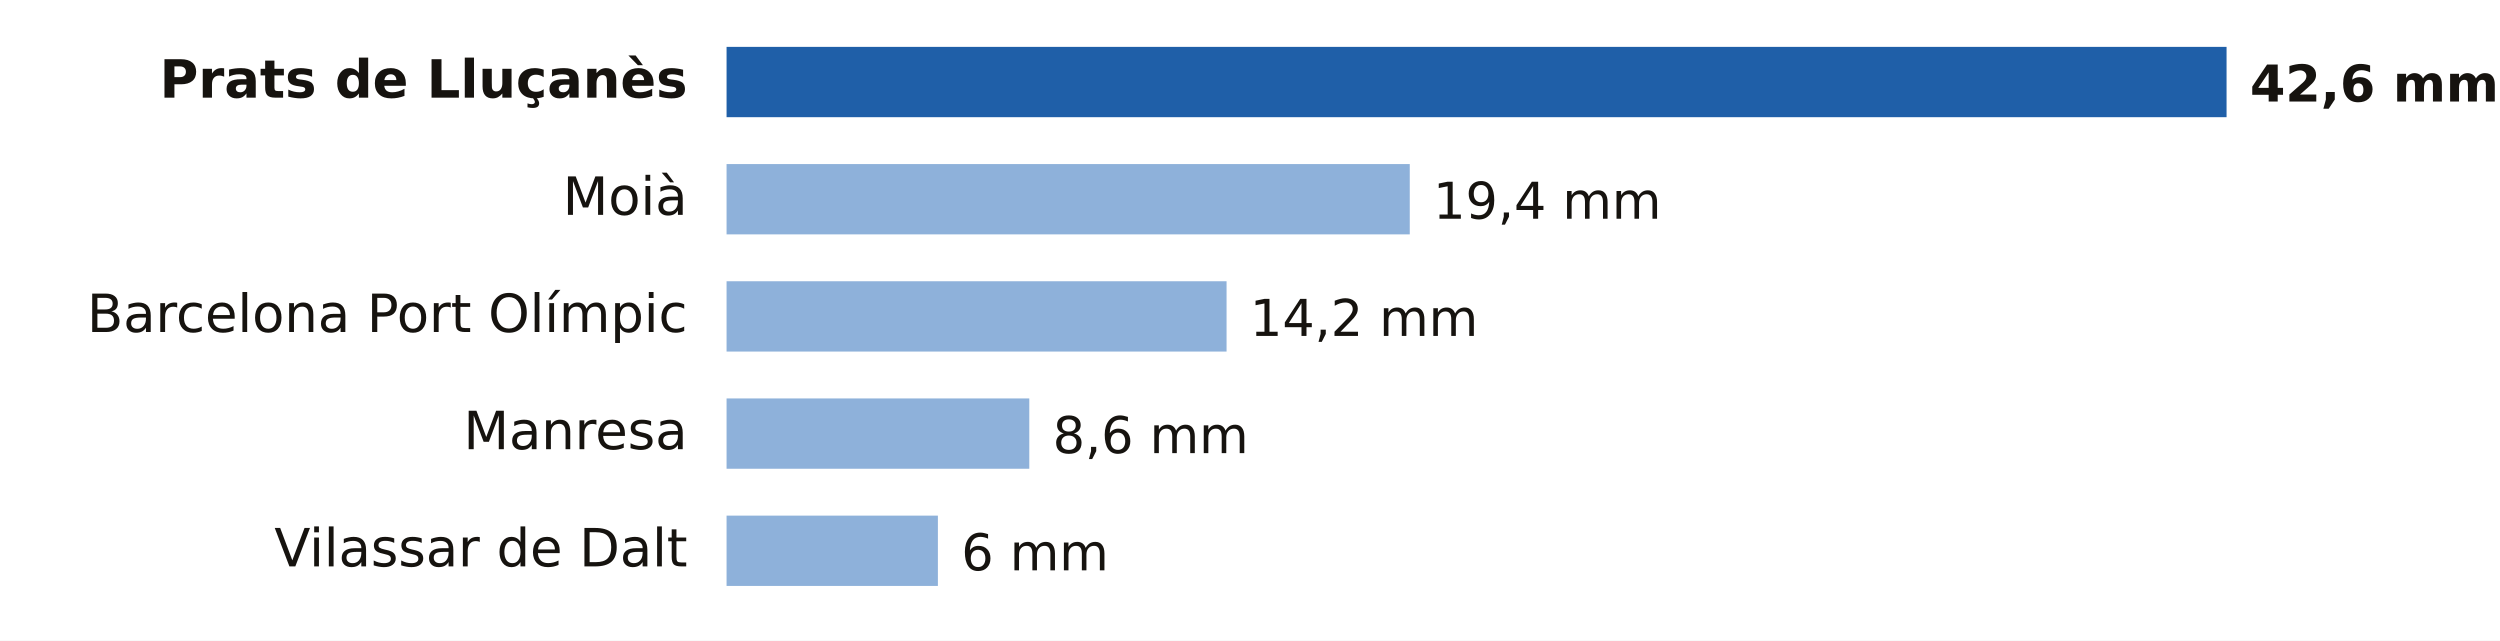
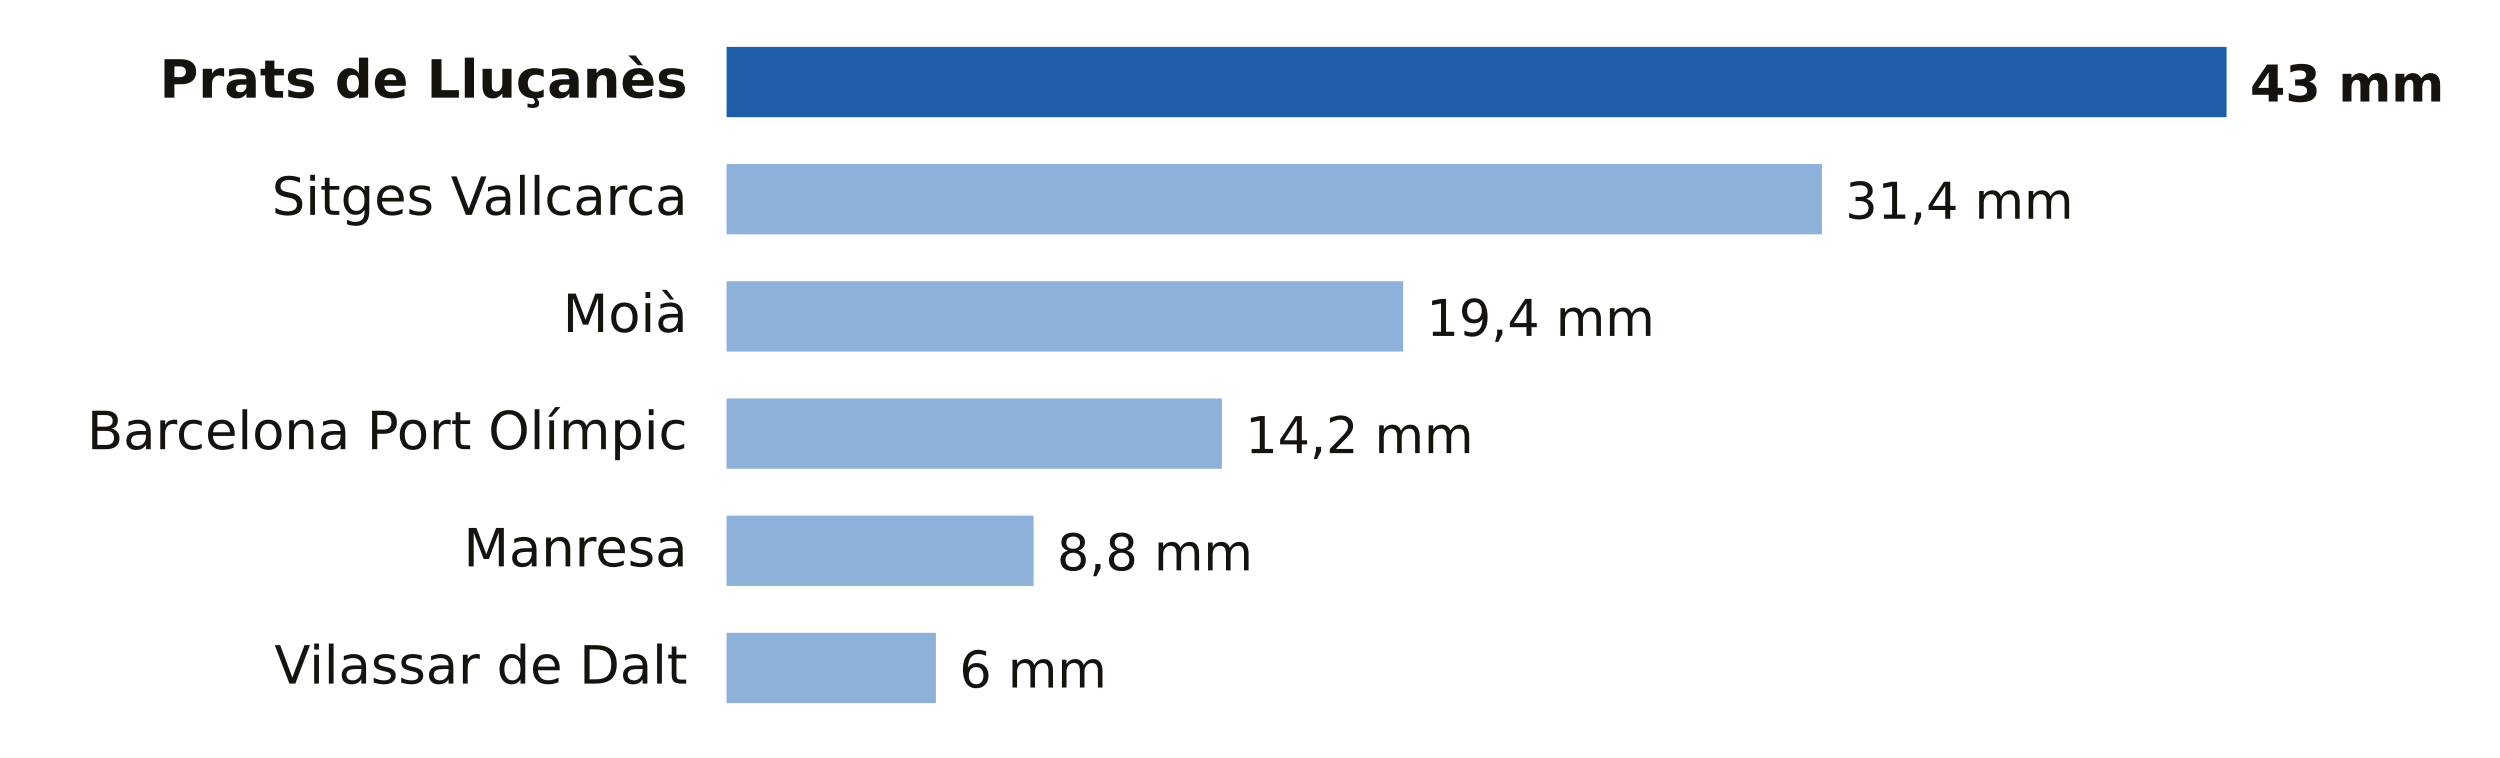
- <svg xmlns="http://www.w3.org/2000/svg" viewBox="0 0 640 164" width="640" height="164" role="img" aria-label="Lluvia entre la medianoche y las 14:00 del domingo 18 de octubre en Barcelona">
-   <rect width="640" height="164" fill="#FFFFFF" />
+ <svg xmlns="http://www.w3.org/2000/svg" viewBox="0 0 640 194" width="640" height="194" role="img" aria-label="Lluvia entre la medianoche y las 15:00 del domingo 18 de octubre en Barcelona">
+   <rect width="640" height="194" fill="#FFFFFF" />
  <text x="176.0" y="25.0" font-size="13.5" fill="#16130F" text-anchor="end" font-weight="600" font-family="Public Sans, DejaVu Sans, Arial, sans-serif">Prats de Lluçanès</text>
  <rect x="186" y="12" width="384.0" height="18" fill="#1F5FA8" />
-   <text x="576.0" y="26.0" font-size="13" fill="#16130F" text-anchor="start" font-weight="700" font-family="Public Sans, DejaVu Sans, Arial, sans-serif">42,6 mm</text>
-   <text x="176.0" y="55.0" font-size="13.5" fill="#16130F" text-anchor="end" font-weight="400" font-family="Public Sans, DejaVu Sans, Arial, sans-serif">Moià</text>
-   <rect x="186" y="42" width="174.9" height="18" fill="#8EB1DA" />
-   <text x="366.9" y="56.0" font-size="13" fill="#16130F" text-anchor="start" font-weight="500" font-family="Public Sans, DejaVu Sans, Arial, sans-serif">19,4 mm</text>
-   <text x="176.0" y="85.0" font-size="13.5" fill="#16130F" text-anchor="end" font-weight="400" font-family="Public Sans, DejaVu Sans, Arial, sans-serif">Barcelona Port Olímpic</text>
-   <rect x="186" y="72" width="128.0" height="18" fill="#8EB1DA" />
-   <text x="320.0" y="86.0" font-size="13" fill="#16130F" text-anchor="start" font-weight="500" font-family="Public Sans, DejaVu Sans, Arial, sans-serif">14,2 mm</text>
-   <text x="176.0" y="115.0" font-size="13.5" fill="#16130F" text-anchor="end" font-weight="400" font-family="Public Sans, DejaVu Sans, Arial, sans-serif">Manresa</text>
-   <rect x="186" y="102" width="77.5" height="18" fill="#8EB1DA" />
-   <text x="269.5" y="116.0" font-size="13" fill="#16130F" text-anchor="start" font-weight="500" font-family="Public Sans, DejaVu Sans, Arial, sans-serif">8,6 mm</text>
-   <text x="176.0" y="145.0" font-size="13.5" fill="#16130F" text-anchor="end" font-weight="400" font-family="Public Sans, DejaVu Sans, Arial, sans-serif">Vilassar de Dalt</text>
-   <rect x="186" y="132" width="54.1" height="18" fill="#8EB1DA" />
-   <text x="246.1" y="146.0" font-size="13" fill="#16130F" text-anchor="start" font-weight="500" font-family="Public Sans, DejaVu Sans, Arial, sans-serif">6 mm</text>
+   <text x="576.0" y="26.0" font-size="13" fill="#16130F" text-anchor="start" font-weight="700" font-family="Public Sans, DejaVu Sans, Arial, sans-serif">43 mm</text>
+   <text x="176.0" y="55.0" font-size="13.5" fill="#16130F" text-anchor="end" font-weight="400" font-family="Public Sans, DejaVu Sans, Arial, sans-serif">Sitges Vallcarca</text>
+   <rect x="186" y="42" width="280.4" height="18" fill="#8EB1DA" />
+   <text x="472.4" y="56.0" font-size="13" fill="#16130F" text-anchor="start" font-weight="500" font-family="Public Sans, DejaVu Sans, Arial, sans-serif">31,4 mm</text>
+   <text x="176.0" y="85.0" font-size="13.5" fill="#16130F" text-anchor="end" font-weight="400" font-family="Public Sans, DejaVu Sans, Arial, sans-serif">Moià</text>
+   <rect x="186" y="72" width="173.2" height="18" fill="#8EB1DA" />
+   <text x="365.2" y="86.0" font-size="13" fill="#16130F" text-anchor="start" font-weight="500" font-family="Public Sans, DejaVu Sans, Arial, sans-serif">19,4 mm</text>
+   <text x="176.0" y="115.0" font-size="13.5" fill="#16130F" text-anchor="end" font-weight="400" font-family="Public Sans, DejaVu Sans, Arial, sans-serif">Barcelona Port Olímpic</text>
+   <rect x="186" y="102" width="126.8" height="18" fill="#8EB1DA" />
+   <text x="318.8" y="116.0" font-size="13" fill="#16130F" text-anchor="start" font-weight="500" font-family="Public Sans, DejaVu Sans, Arial, sans-serif">14,2 mm</text>
+   <text x="176.0" y="145.0" font-size="13.5" fill="#16130F" text-anchor="end" font-weight="400" font-family="Public Sans, DejaVu Sans, Arial, sans-serif">Manresa</text>
+   <rect x="186" y="132" width="78.6" height="18" fill="#8EB1DA" />
+   <text x="270.6" y="146.0" font-size="13" fill="#16130F" text-anchor="start" font-weight="500" font-family="Public Sans, DejaVu Sans, Arial, sans-serif">8,8 mm</text>
+   <text x="176.0" y="175.0" font-size="13.5" fill="#16130F" text-anchor="end" font-weight="400" font-family="Public Sans, DejaVu Sans, Arial, sans-serif">Vilassar de Dalt</text>
+   <rect x="186" y="162" width="53.6" height="18" fill="#8EB1DA" />
+   <text x="245.6" y="176.0" font-size="13" fill="#16130F" text-anchor="start" font-weight="500" font-family="Public Sans, DejaVu Sans, Arial, sans-serif">6 mm</text>
</svg>
